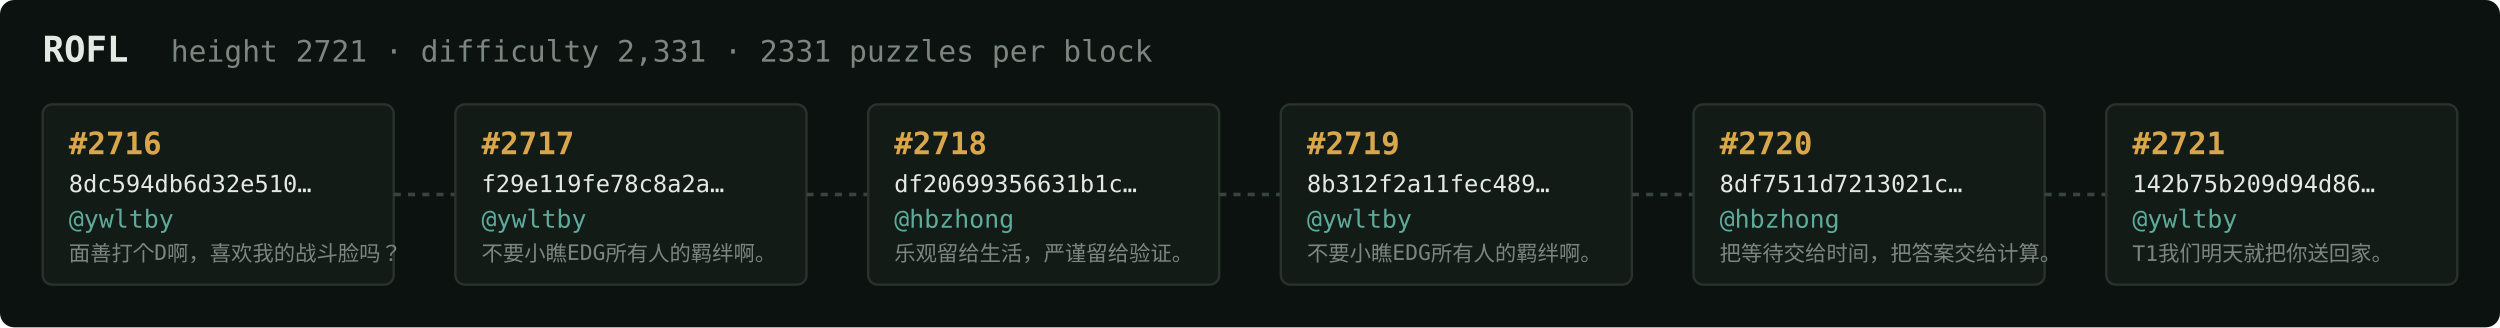
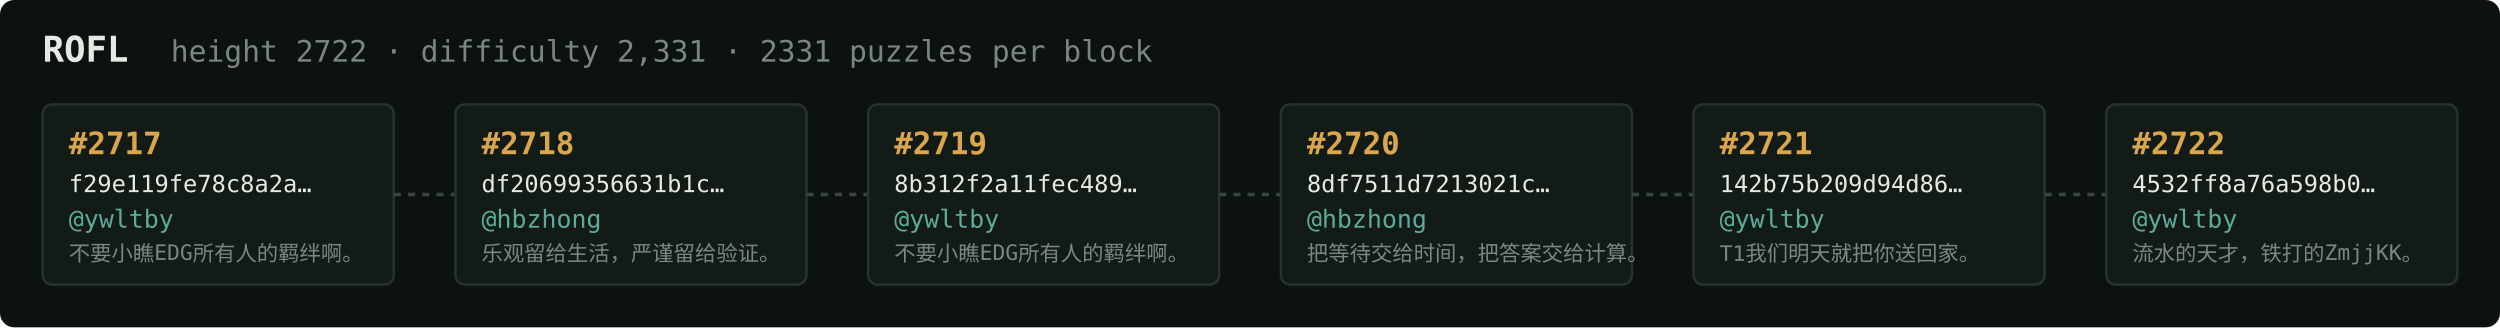
<svg xmlns="http://www.w3.org/2000/svg" width="1054" height="138" viewBox="0 0 1054 138" font-family="ui-monospace,SFMono-Regular,Menlo,monospace">
  <rect fill="#0c1210" width="1054" height="138" rx="6" />
  <text x="18" y="26" fill="#e5e9e3" font-size="15" font-weight="700">ROFL</text>
-   <text x="72" y="26" fill="#7a867f" font-size="12.5">height 2721 · difficulty 2,331 · 2331 puzzles per block</text>
+   <text x="72" y="26" fill="#7a867f" font-size="12.5">height 2722 · difficulty 2,331 · 2331 puzzles per block</text>
  <rect x="18" y="44" width="148" height="76" rx="4" fill="#131b17" stroke="#28332e" stroke-width="1" />
-   <text x="29" y="65" fill="#d9a64c" font-size="13" font-weight="700">#2716</text>
-   <text x="29" y="81" fill="#e5e9e3" font-size="10">8dc594db6d32e510…</text>
+   <text x="29" y="65" fill="#d9a64c" font-size="13" font-weight="700">#2717</text>
+   <text x="29" y="81" fill="#e5e9e3" font-size="10">f29e119fe78c8a2a…</text>
  <text x="29" y="96" fill="#5cab9b" font-size="10.5">@ywltby</text>
-   <text x="29" y="110" fill="#7a867f" font-size="9">面善打个D啊，喜欢我的战斗脸吗？</text>
+   <text x="29" y="110" fill="#7a867f" font-size="9">不要小瞧EDG所有人的羁绊啊。</text>
  <line x1="166" y1="82.0" x2="192" y2="82.0" stroke="#38443e" stroke-width="1.5" stroke-dasharray="3 3" />
  <rect x="192" y="44" width="148" height="76" rx="4" fill="#131b17" stroke="#28332e" stroke-width="1" />
-   <text x="203" y="65" fill="#d9a64c" font-size="13" font-weight="700">#2717</text>
-   <text x="203" y="81" fill="#e5e9e3" font-size="10">f29e119fe78c8a2a…</text>
-   <text x="203" y="96" fill="#5cab9b" font-size="10.5">@ywltby</text>
-   <text x="203" y="110" fill="#7a867f" font-size="9">不要小瞧EDG所有人的羁绊啊。</text>
+   <text x="203" y="65" fill="#d9a64c" font-size="13" font-weight="700">#2718</text>
+   <text x="203" y="81" fill="#e5e9e3" font-size="10">df20699356631b1c…</text>
+   <text x="203" y="96" fill="#5cab9b" font-size="10.5">@hbzhong</text>
+   <text x="203" y="110" fill="#7a867f" font-size="9">乐观留给生活，严谨留给验证。</text>
  <line x1="340" y1="82.0" x2="366" y2="82.0" stroke="#38443e" stroke-width="1.5" stroke-dasharray="3 3" />
  <rect x="366" y="44" width="148" height="76" rx="4" fill="#131b17" stroke="#28332e" stroke-width="1" />
-   <text x="377" y="65" fill="#d9a64c" font-size="13" font-weight="700">#2718</text>
-   <text x="377" y="81" fill="#e5e9e3" font-size="10">df20699356631b1c…</text>
-   <text x="377" y="96" fill="#5cab9b" font-size="10.5">@hbzhong</text>
-   <text x="377" y="110" fill="#7a867f" font-size="9">乐观留给生活，严谨留给验证。</text>
+   <text x="377" y="65" fill="#d9a64c" font-size="13" font-weight="700">#2719</text>
+   <text x="377" y="81" fill="#e5e9e3" font-size="10">8b312f2a11fec489…</text>
+   <text x="377" y="96" fill="#5cab9b" font-size="10.5">@ywltby</text>
+   <text x="377" y="110" fill="#7a867f" font-size="9">不要小瞧EDG所有人的羁绊啊。</text>
  <line x1="514" y1="82.0" x2="540" y2="82.0" stroke="#38443e" stroke-width="1.5" stroke-dasharray="3 3" />
  <rect x="540" y="44" width="148" height="76" rx="4" fill="#131b17" stroke="#28332e" stroke-width="1" />
-   <text x="551" y="65" fill="#d9a64c" font-size="13" font-weight="700">#2719</text>
-   <text x="551" y="81" fill="#e5e9e3" font-size="10">8b312f2a11fec489…</text>
-   <text x="551" y="96" fill="#5cab9b" font-size="10.5">@ywltby</text>
-   <text x="551" y="110" fill="#7a867f" font-size="9">不要小瞧EDG所有人的羁绊啊。</text>
+   <text x="551" y="65" fill="#d9a64c" font-size="13" font-weight="700">#2720</text>
+   <text x="551" y="81" fill="#e5e9e3" font-size="10">8df7511d7213021c…</text>
+   <text x="551" y="96" fill="#5cab9b" font-size="10.5">@hbzhong</text>
+   <text x="551" y="110" fill="#7a867f" font-size="9">把等待交给时间，把答案交给计算。</text>
  <line x1="688" y1="82.0" x2="714" y2="82.0" stroke="#38443e" stroke-width="1.5" stroke-dasharray="3 3" />
  <rect x="714" y="44" width="148" height="76" rx="4" fill="#131b17" stroke="#28332e" stroke-width="1" />
-   <text x="725" y="65" fill="#d9a64c" font-size="13" font-weight="700">#2720</text>
-   <text x="725" y="81" fill="#e5e9e3" font-size="10">8df7511d7213021c…</text>
-   <text x="725" y="96" fill="#5cab9b" font-size="10.5">@hbzhong</text>
-   <text x="725" y="110" fill="#7a867f" font-size="9">把等待交给时间，把答案交给计算。</text>
+   <text x="725" y="65" fill="#d9a64c" font-size="13" font-weight="700">#2721</text>
+   <text x="725" y="81" fill="#e5e9e3" font-size="10">142b75b209d94d86…</text>
+   <text x="725" y="96" fill="#5cab9b" font-size="10.5">@ywltby</text>
+   <text x="725" y="110" fill="#7a867f" font-size="9">T1我们明天就把你送回家。</text>
  <line x1="862" y1="82.0" x2="888" y2="82.0" stroke="#38443e" stroke-width="1.5" stroke-dasharray="3 3" />
  <rect x="888" y="44" width="148" height="76" rx="4" fill="#131b17" stroke="#28332e" stroke-width="1" />
-   <text x="899" y="65" fill="#d9a64c" font-size="13" font-weight="700">#2721</text>
-   <text x="899" y="81" fill="#e5e9e3" font-size="10">142b75b209d94d86…</text>
+   <text x="899" y="65" fill="#d9a64c" font-size="13" font-weight="700">#2722</text>
+   <text x="899" y="81" fill="#e5e9e3" font-size="10">4532ff8a76a598b0…</text>
  <text x="899" y="96" fill="#5cab9b" font-size="10.5">@ywltby</text>
-   <text x="899" y="110" fill="#7a867f" font-size="9">T1我们明天就把你送回家。</text>
+   <text x="899" y="110" fill="#7a867f" font-size="9">流水的天才，铁打的ZmjjKK。</text>
</svg>
